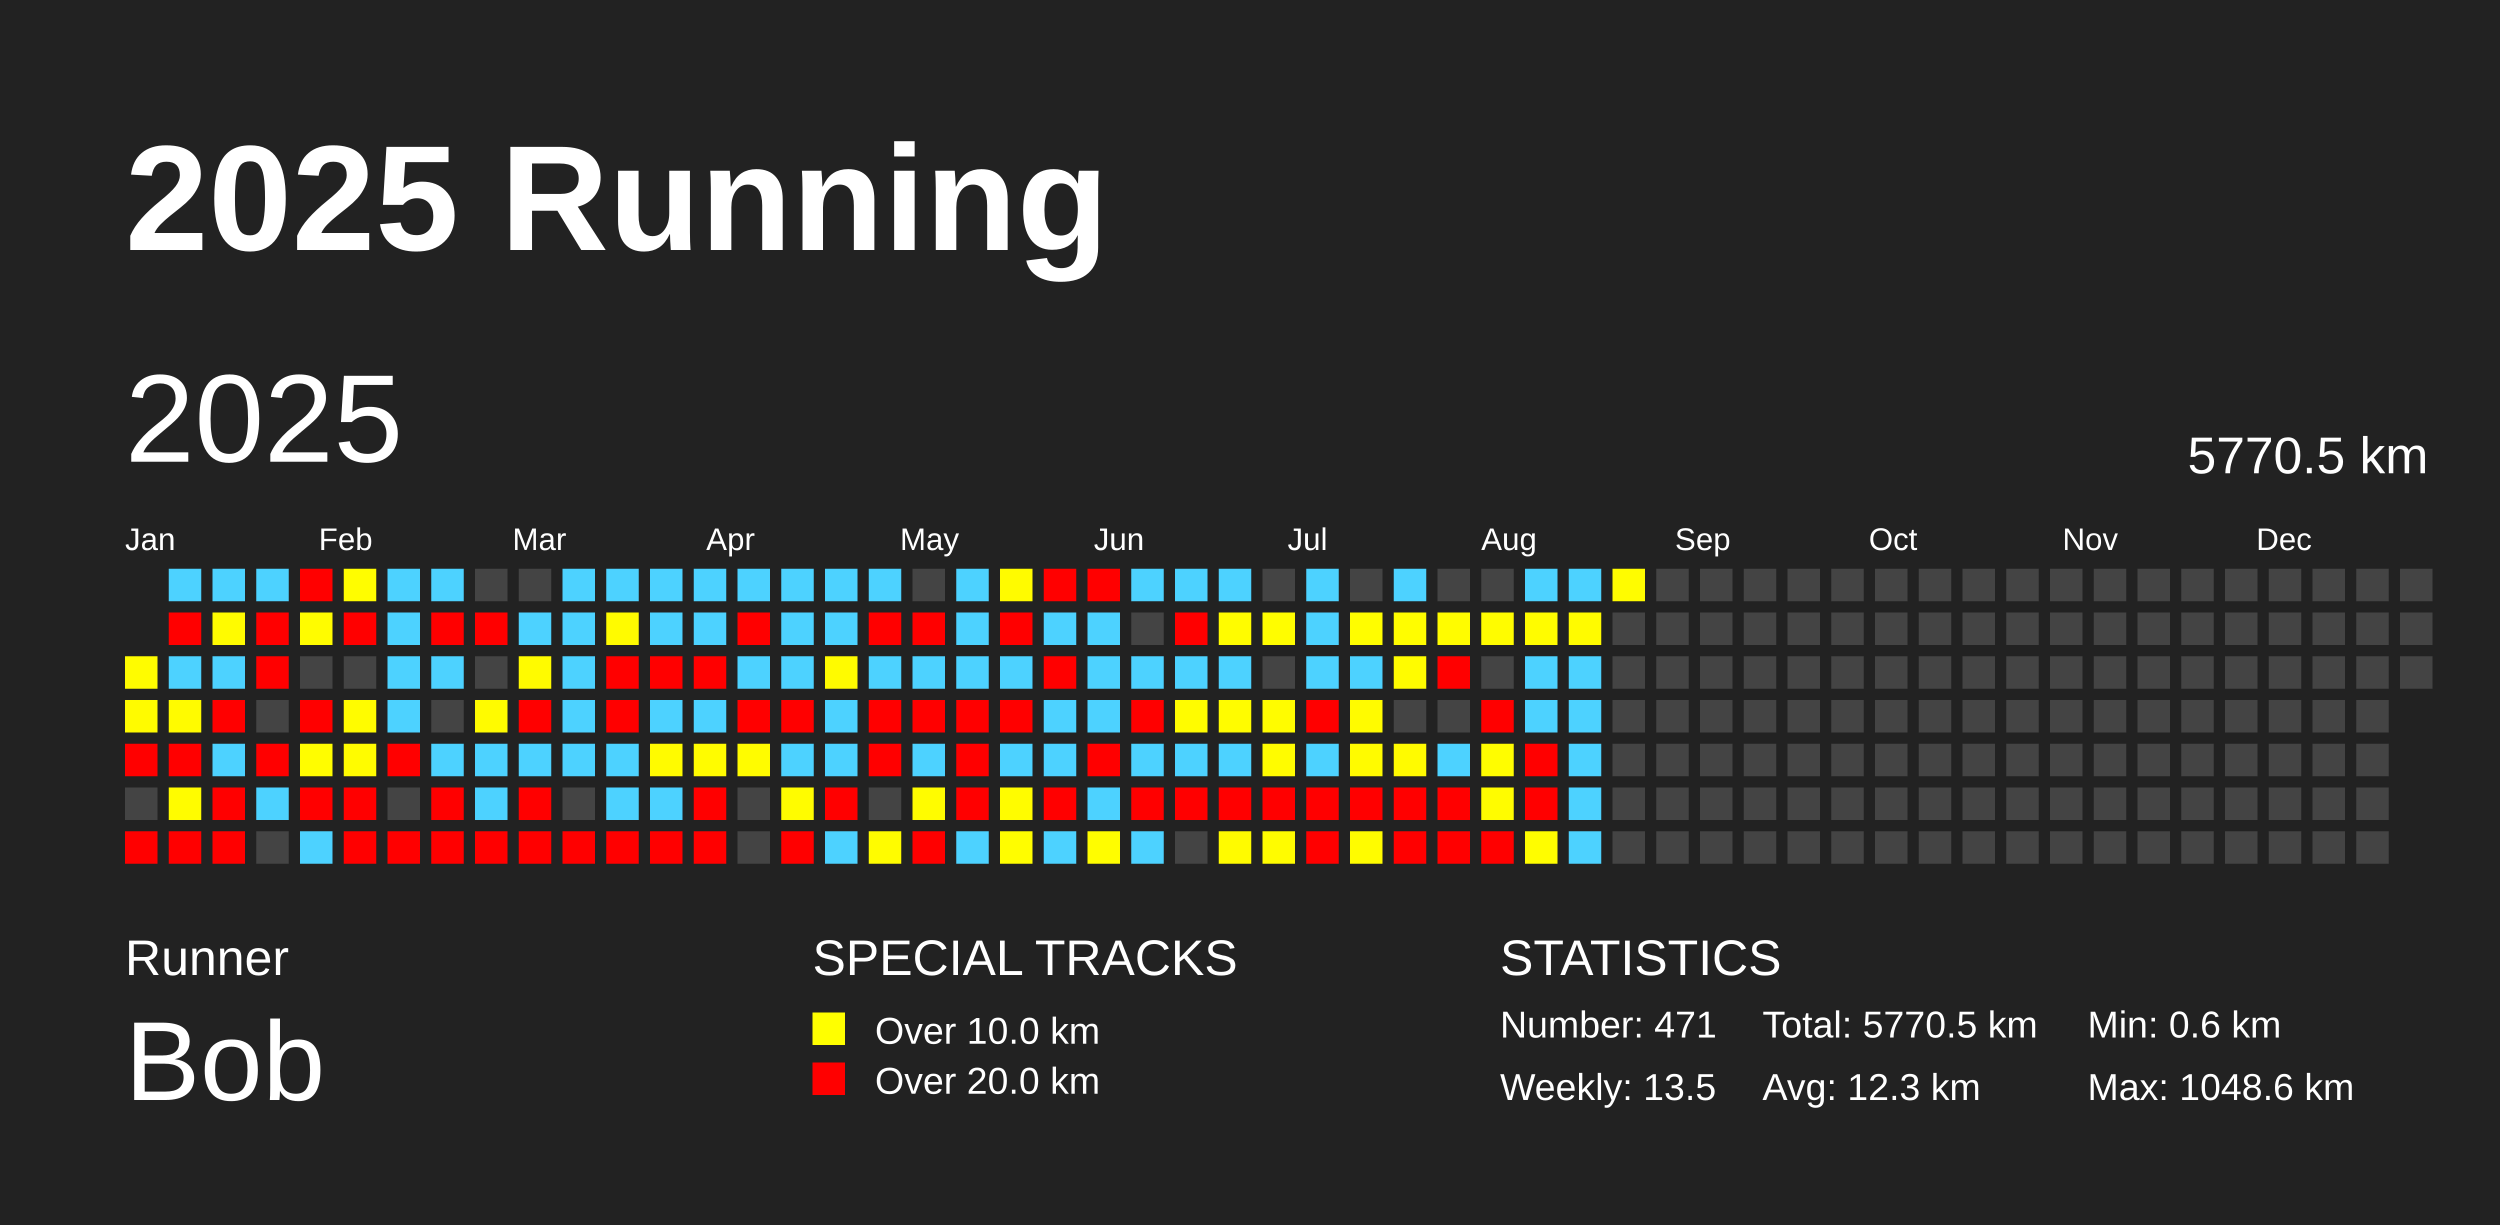
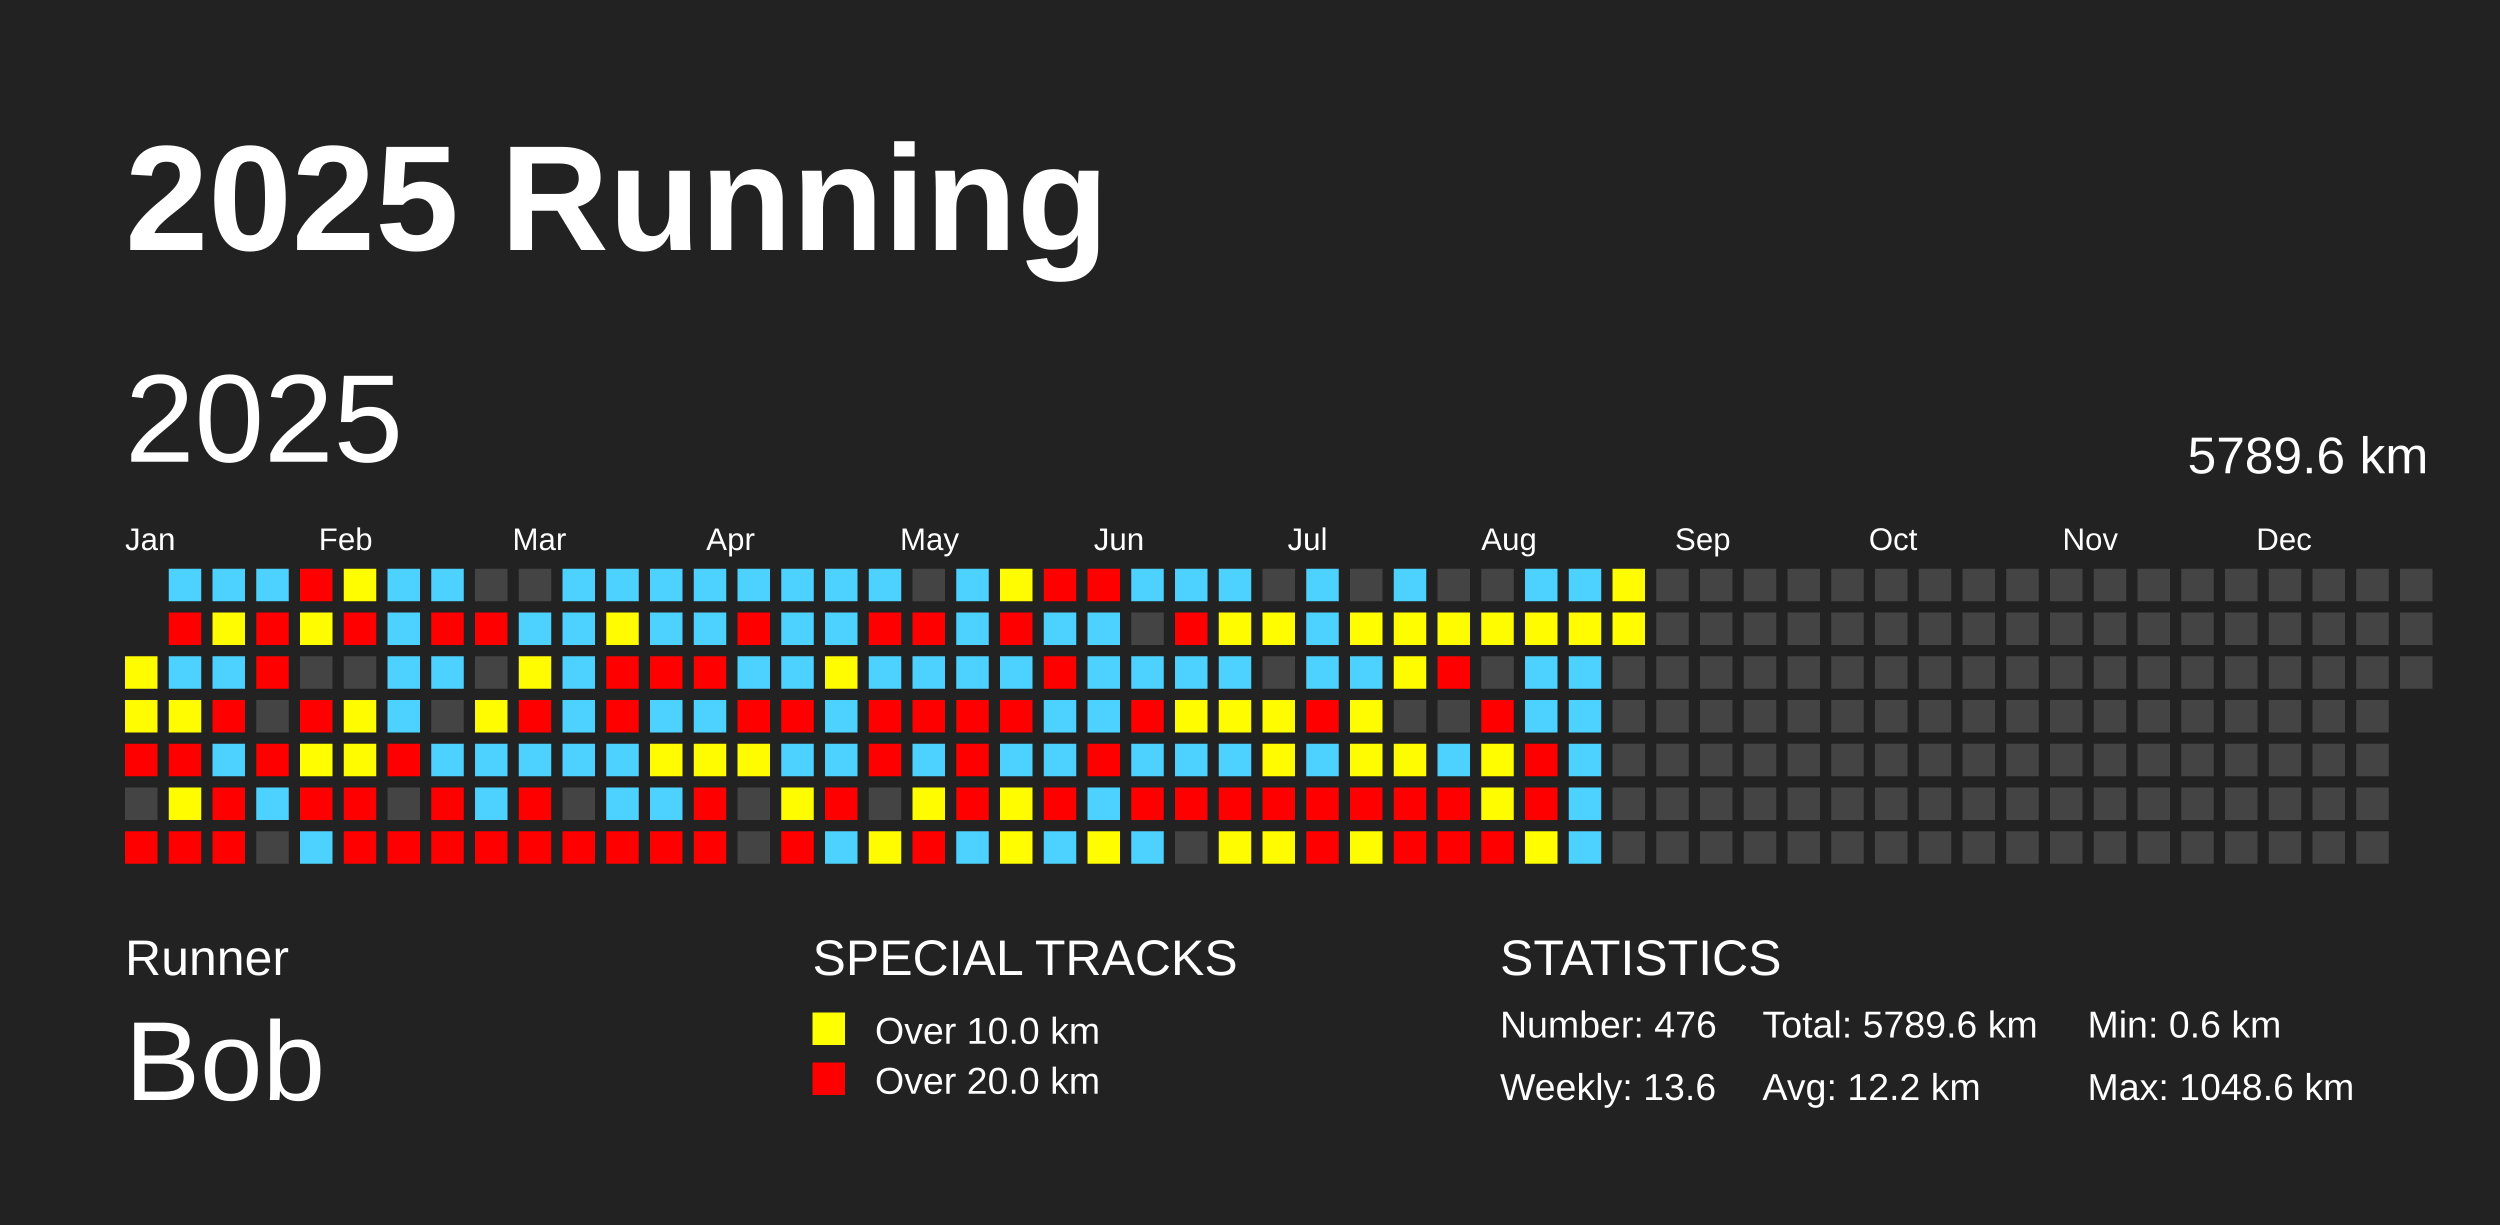
<svg xmlns="http://www.w3.org/2000/svg" baseProfile="full" height="98mm" version="1.1" viewBox="0,0,200,98" width="200mm">
  <defs />
  <rect fill="#222222" height="98" width="200" x="0" y="0" />
  <text fill="#FFFFFF" style="font-size:12px; font-family:Arial; font-weight:bold;" x="10" y="20">2025 Running</text>
  <text fill="#FFFFFF" style="font-size:4px; font-family:Arial" x="10" y="78">Runner</text>
  <text fill="#FFFFFF" style="font-size:9px; font-family:Arial" x="10" y="88">Bob</text>
  <text fill="#FFFFFF" style="font-size:4px; font-family:Arial" x="65" y="78">SPECIAL TRACKS</text>
  <rect fill="yellow" height="2.6" width="2.6" x="65" y="81" />
  <text fill="#FFFFFF" style="font-size:3px; font-family:Arial" x="70" y="83.5">Over 10.0 km</text>
  <rect fill="red" height="2.6" width="2.6" x="65" y="85" />
  <text fill="#FFFFFF" style="font-size:3px; font-family:Arial" x="70" y="87.5">Over 20.0 km</text>
  <text fill="#FFFFFF" style="font-size:4px; font-family:Arial" x="120" y="78">STATISTICS</text>
-   <text fill="#FFFFFF" style="font-size:3px; font-family:Arial" x="120" y="83">Number: 471</text>
-   <text fill="#FFFFFF" style="font-size:3px; font-family:Arial" x="120" y="88">Weekly: 13.5</text>
-   <text fill="#FFFFFF" style="font-size:3px; font-family:Arial" x="141" y="83">Total: 5770.5 km</text>
-   <text fill="#FFFFFF" style="font-size:3px; font-family:Arial" x="141" y="88">Avg: 12.3 km</text>
+   <text fill="#FFFFFF" style="font-size:3px; font-family:Arial" x="120" y="83">Number: 476</text>
+   <text fill="#FFFFFF" style="font-size:3px; font-family:Arial" x="120" y="88">Weekly: 13.6</text>
+   <text fill="#FFFFFF" style="font-size:3px; font-family:Arial" x="141" y="83">Total: 5789.6 km</text>
+   <text fill="#FFFFFF" style="font-size:3px; font-family:Arial" x="141" y="88">Avg: 12.2 km</text>
  <text fill="#FFFFFF" style="font-size:3px; font-family:Arial" x="167" y="83">Min: 0.6 km</text>
  <text fill="#FFFFFF" style="font-size:3px; font-family:Arial" x="167" y="88">Max: 1048.6 km</text>
  <text dominant-baseline="hanging" fill="#FFFFFF" style="font-size:10.0px; font-family:Arial;" x="10" y="30">2025</text>
-   <text dominant-baseline="hanging" fill="#FFFFFF" style="font-size:4.125px; font-family:Arial;" x="175" y="35">5770.5 km</text>
+   <text dominant-baseline="hanging" fill="#FFFFFF" style="font-size:4.125px; font-family:Arial;" x="175" y="35">5789.6 km</text>
  <text fill="#FFFFFF" style="font-size:2.5px; font-family:Arial" x="10.0" y="44">Jan</text>
  <text fill="#FFFFFF" style="font-size:2.5px; font-family:Arial" x="25.5" y="44">Feb</text>
  <text fill="#FFFFFF" style="font-size:2.5px; font-family:Arial" x="41.0" y="44">Mar</text>
  <text fill="#FFFFFF" style="font-size:2.5px; font-family:Arial" x="56.5" y="44">Apr</text>
  <text fill="#FFFFFF" style="font-size:2.5px; font-family:Arial" x="72.0" y="44">May</text>
  <text fill="#FFFFFF" style="font-size:2.5px; font-family:Arial" x="87.5" y="44">Jun</text>
  <text fill="#FFFFFF" style="font-size:2.5px; font-family:Arial" x="103.0" y="44">Jul</text>
  <text fill="#FFFFFF" style="font-size:2.5px; font-family:Arial" x="118.5" y="44">Aug</text>
  <text fill="#FFFFFF" style="font-size:2.5px; font-family:Arial" x="134.0" y="44">Sep</text>
  <text fill="#FFFFFF" style="font-size:2.5px; font-family:Arial" x="149.5" y="44">Oct</text>
  <text fill="#FFFFFF" style="font-size:2.5px; font-family:Arial" x="165.0" y="44">Nov</text>
  <text fill="#FFFFFF" style="font-size:2.5px; font-family:Arial" x="180.5" y="44">Dec</text>
  <rect fill="#fffc00" height="2.6" width="2.6" x="10.0" y="52.5" />
  <rect fill="#fffb00" height="2.6" width="2.6" x="10.0" y="56.0" />
  <rect fill="red" height="2.6" width="2.6" x="10.0" y="59.5" />
  <rect fill="#444444" height="2.6" width="2.6" x="10.0" y="63.0" />
  <rect fill="red" height="2.6" width="2.6" x="10.0" y="66.5" />
  <rect fill="#4dd2ff" height="2.6" width="2.6" x="13.5" y="45.5" />
  <rect fill="red" height="2.6" width="2.6" x="13.5" y="49.0" />
  <rect fill="#4dd2ff" height="2.6" width="2.6" x="13.5" y="52.5" />
  <rect fill="#fffb00" height="2.6" width="2.6" x="13.5" y="56.0" />
  <rect fill="red" height="2.6" width="2.6" x="13.5" y="59.5" />
  <rect fill="#fffc00" height="2.6" width="2.6" x="13.5" y="63.0" />
  <rect fill="red" height="2.6" width="2.6" x="13.5" y="66.5" />
  <rect fill="#4dd2ff" height="2.6" width="2.6" x="17.0" y="45.5" />
  <rect fill="#fffb00" height="2.6" width="2.6" x="17.0" y="49.0" />
  <rect fill="#4dd2ff" height="2.6" width="2.6" x="17.0" y="52.5" />
  <rect fill="red" height="2.6" width="2.6" x="17.0" y="56.0" />
  <rect fill="#4dd2ff" height="2.6" width="2.6" x="17.0" y="59.5" />
  <rect fill="red" height="2.6" width="2.6" x="17.0" y="63.0" />
  <rect fill="red" height="2.6" width="2.6" x="17.0" y="66.5" />
  <rect fill="#4dd2ff" height="2.6" width="2.6" x="20.5" y="45.5" />
  <rect fill="red" height="2.6" width="2.6" x="20.5" y="49.0" />
  <rect fill="red" height="2.6" width="2.6" x="20.5" y="52.5" />
  <rect fill="#444444" height="2.6" width="2.6" x="20.5" y="56.0" />
  <rect fill="red" height="2.6" width="2.6" x="20.5" y="59.5" />
  <rect fill="#4dd2ff" height="2.6" width="2.6" x="20.5" y="63.0" />
  <rect fill="#444444" height="2.6" width="2.6" x="20.5" y="66.5" />
  <rect fill="red" height="2.6" width="2.6" x="24.0" y="45.5" />
  <rect fill="#fffc00" height="2.6" width="2.6" x="24.0" y="49.0" />
  <rect fill="#444444" height="2.6" width="2.6" x="24.0" y="52.5" />
  <rect fill="red" height="2.6" width="2.6" x="24.0" y="56.0" />
  <rect fill="#fffd00" height="2.6" width="2.6" x="24.0" y="59.5" />
  <rect fill="red" height="2.6" width="2.6" x="24.0" y="63.0" />
  <rect fill="#4dd2ff" height="2.6" width="2.6" x="24.0" y="66.5" />
  <rect fill="#fffd00" height="2.6" width="2.6" x="27.5" y="45.5" />
  <rect fill="red" height="2.6" width="2.6" x="27.5" y="49.0" />
  <rect fill="#444444" height="2.6" width="2.6" x="27.5" y="52.5" />
  <rect fill="#fffc00" height="2.6" width="2.6" x="27.5" y="56.0" />
  <rect fill="#fffc00" height="2.6" width="2.6" x="27.5" y="59.5" />
  <rect fill="red" height="2.6" width="2.6" x="27.5" y="63.0" />
  <rect fill="red" height="2.6" width="2.6" x="27.5" y="66.5" />
  <rect fill="#4dd2ff" height="2.6" width="2.6" x="31.0" y="45.5" />
  <rect fill="#4dd2ff" height="2.6" width="2.6" x="31.0" y="49.0" />
  <rect fill="#4dd2ff" height="2.6" width="2.6" x="31.0" y="52.5" />
  <rect fill="#4dd2ff" height="2.6" width="2.6" x="31.0" y="56.0" />
  <rect fill="red" height="2.6" width="2.6" x="31.0" y="59.5" />
  <rect fill="#444444" height="2.6" width="2.6" x="31.0" y="63.0" />
  <rect fill="red" height="2.6" width="2.6" x="31.0" y="66.5" />
  <rect fill="#4dd2ff" height="2.6" width="2.6" x="34.5" y="45.5" />
  <rect fill="red" height="2.6" width="2.6" x="34.5" y="49.0" />
  <rect fill="#4dd2ff" height="2.6" width="2.6" x="34.5" y="52.5" />
  <rect fill="#444444" height="2.6" width="2.6" x="34.5" y="56.0" />
  <rect fill="#4dd2ff" height="2.6" width="2.6" x="34.5" y="59.5" />
  <rect fill="red" height="2.6" width="2.6" x="34.5" y="63.0" />
  <rect fill="red" height="2.6" width="2.6" x="34.5" y="66.5" />
  <rect fill="#444444" height="2.6" width="2.6" x="38.0" y="45.5" />
  <rect fill="red" height="2.6" width="2.6" x="38.0" y="49.0" />
  <rect fill="#444444" height="2.6" width="2.6" x="38.0" y="52.5" />
  <rect fill="#fffb00" height="2.6" width="2.6" x="38.0" y="56.0" />
  <rect fill="#4dd2ff" height="2.6" width="2.6" x="38.0" y="59.5" />
  <rect fill="#4dd2ff" height="2.6" width="2.6" x="38.0" y="63.0" />
  <rect fill="red" height="2.6" width="2.6" x="38.0" y="66.5" />
  <rect fill="#444444" height="2.6" width="2.6" x="41.5" y="45.5" />
  <rect fill="#4dd2ff" height="2.6" width="2.6" x="41.5" y="49.0" />
  <rect fill="#fffb00" height="2.6" width="2.6" x="41.5" y="52.5" />
  <rect fill="red" height="2.6" width="2.6" x="41.5" y="56.0" />
  <rect fill="#4dd2ff" height="2.6" width="2.6" x="41.5" y="59.5" />
  <rect fill="red" height="2.6" width="2.6" x="41.5" y="63.0" />
  <rect fill="red" height="2.6" width="2.6" x="41.5" y="66.5" />
  <rect fill="#4dd2ff" height="2.6" width="2.6" x="45.0" y="45.5" />
  <rect fill="#4dd2ff" height="2.6" width="2.6" x="45.0" y="49.0" />
  <rect fill="#4dd2ff" height="2.6" width="2.6" x="45.0" y="52.5" />
  <rect fill="#4dd2ff" height="2.6" width="2.6" x="45.0" y="56.0" />
  <rect fill="#4dd2ff" height="2.6" width="2.6" x="45.0" y="59.5" />
  <rect fill="#444444" height="2.6" width="2.6" x="45.0" y="63.0" />
  <rect fill="red" height="2.6" width="2.6" x="45.0" y="66.5" />
  <rect fill="#4dd2ff" height="2.6" width="2.6" x="48.5" y="45.5" />
  <rect fill="#fffb00" height="2.6" width="2.6" x="48.5" y="49.0" />
  <rect fill="red" height="2.6" width="2.6" x="48.5" y="52.5" />
  <rect fill="red" height="2.6" width="2.6" x="48.5" y="56.0" />
  <rect fill="#4dd2ff" height="2.6" width="2.6" x="48.5" y="59.5" />
  <rect fill="#4dd2ff" height="2.6" width="2.6" x="48.5" y="63.0" />
  <rect fill="red" height="2.6" width="2.6" x="48.5" y="66.5" />
  <rect fill="#4dd2ff" height="2.6" width="2.6" x="52.0" y="45.5" />
  <rect fill="#4dd2ff" height="2.6" width="2.6" x="52.0" y="49.0" />
  <rect fill="red" height="2.6" width="2.6" x="52.0" y="52.5" />
  <rect fill="#4dd2ff" height="2.6" width="2.6" x="52.0" y="56.0" />
  <rect fill="#fffb00" height="2.6" width="2.6" x="52.0" y="59.5" />
  <rect fill="#4dd2ff" height="2.6" width="2.6" x="52.0" y="63.0" />
  <rect fill="red" height="2.6" width="2.6" x="52.0" y="66.5" />
  <rect fill="#4dd2ff" height="2.6" width="2.6" x="55.5" y="45.5" />
  <rect fill="#4dd2ff" height="2.6" width="2.6" x="55.5" y="49.0" />
  <rect fill="red" height="2.6" width="2.6" x="55.5" y="52.5" />
  <rect fill="#4dd2ff" height="2.6" width="2.6" x="55.5" y="56.0" />
  <rect fill="#fffc00" height="2.6" width="2.6" x="55.5" y="59.5" />
  <rect fill="red" height="2.6" width="2.6" x="55.5" y="63.0" />
  <rect fill="red" height="2.6" width="2.6" x="55.5" y="66.5" />
  <rect fill="#4dd2ff" height="2.6" width="2.6" x="59.0" y="45.5" />
  <rect fill="red" height="2.6" width="2.6" x="59.0" y="49.0" />
  <rect fill="#4dd2ff" height="2.6" width="2.6" x="59.0" y="52.5" />
  <rect fill="red" height="2.6" width="2.6" x="59.0" y="56.0" />
  <rect fill="#fffc00" height="2.6" width="2.6" x="59.0" y="59.5" />
  <rect fill="#444444" height="2.6" width="2.6" x="59.0" y="63.0" />
  <rect fill="#444444" height="2.6" width="2.6" x="59.0" y="66.5" />
  <rect fill="#4dd2ff" height="2.6" width="2.6" x="62.5" y="45.5" />
  <rect fill="#4dd2ff" height="2.6" width="2.6" x="62.5" y="49.0" />
  <rect fill="#4dd2ff" height="2.6" width="2.6" x="62.5" y="52.5" />
  <rect fill="red" height="2.6" width="2.6" x="62.5" y="56.0" />
  <rect fill="#4dd2ff" height="2.6" width="2.6" x="62.5" y="59.5" />
  <rect fill="#fffc00" height="2.6" width="2.6" x="62.5" y="63.0" />
  <rect fill="red" height="2.6" width="2.6" x="62.5" y="66.5" />
  <rect fill="#4dd2ff" height="2.6" width="2.6" x="66.0" y="45.5" />
  <rect fill="#4dd2ff" height="2.6" width="2.6" x="66.0" y="49.0" />
  <rect fill="#fffb00" height="2.6" width="2.6" x="66.0" y="52.5" />
  <rect fill="#4dd2ff" height="2.6" width="2.6" x="66.0" y="56.0" />
  <rect fill="#4dd2ff" height="2.6" width="2.6" x="66.0" y="59.5" />
  <rect fill="red" height="2.6" width="2.6" x="66.0" y="63.0" />
  <rect fill="#4dd2ff" height="2.6" width="2.6" x="66.0" y="66.5" />
  <rect fill="#4dd2ff" height="2.6" width="2.6" x="69.5" y="45.5" />
  <rect fill="red" height="2.6" width="2.6" x="69.5" y="49.0" />
  <rect fill="#4dd2ff" height="2.6" width="2.6" x="69.5" y="52.5" />
  <rect fill="red" height="2.6" width="2.6" x="69.5" y="56.0" />
  <rect fill="red" height="2.6" width="2.6" x="69.5" y="59.5" />
  <rect fill="#444444" height="2.6" width="2.6" x="69.5" y="63.0" />
  <rect fill="#fffc00" height="2.6" width="2.6" x="69.5" y="66.5" />
  <rect fill="#444444" height="2.6" width="2.6" x="73.0" y="45.5" />
  <rect fill="red" height="2.6" width="2.6" x="73.0" y="49.0" />
  <rect fill="#4dd2ff" height="2.6" width="2.6" x="73.0" y="52.5" />
  <rect fill="red" height="2.6" width="2.6" x="73.0" y="56.0" />
  <rect fill="#4dd2ff" height="2.6" width="2.6" x="73.0" y="59.5" />
  <rect fill="#fffc00" height="2.6" width="2.6" x="73.0" y="63.0" />
  <rect fill="red" height="2.6" width="2.6" x="73.0" y="66.5" />
  <rect fill="#4dd2ff" height="2.6" width="2.6" x="76.5" y="45.5" />
  <rect fill="#4dd2ff" height="2.6" width="2.6" x="76.5" y="49.0" />
  <rect fill="#4dd2ff" height="2.6" width="2.6" x="76.5" y="52.5" />
  <rect fill="red" height="2.6" width="2.6" x="76.5" y="56.0" />
  <rect fill="red" height="2.6" width="2.6" x="76.5" y="59.5" />
  <rect fill="red" height="2.6" width="2.6" x="76.5" y="63.0" />
  <rect fill="#4dd2ff" height="2.6" width="2.6" x="76.5" y="66.5" />
  <rect fill="#fffb00" height="2.6" width="2.6" x="80.0" y="45.5" />
  <rect fill="red" height="2.6" width="2.6" x="80.0" y="49.0" />
  <rect fill="#4dd2ff" height="2.6" width="2.6" x="80.0" y="52.5" />
  <rect fill="red" height="2.6" width="2.6" x="80.0" y="56.0" />
  <rect fill="#4dd2ff" height="2.6" width="2.6" x="80.0" y="59.5" />
  <rect fill="#fffc00" height="2.6" width="2.6" x="80.0" y="63.0" />
  <rect fill="#fffd00" height="2.6" width="2.6" x="80.0" y="66.5" />
  <rect fill="red" height="2.6" width="2.6" x="83.5" y="45.5" />
  <rect fill="#4dd2ff" height="2.6" width="2.6" x="83.5" y="49.0" />
  <rect fill="red" height="2.6" width="2.6" x="83.5" y="52.5" />
  <rect fill="#4dd2ff" height="2.6" width="2.6" x="83.5" y="56.0" />
  <rect fill="#4dd2ff" height="2.6" width="2.6" x="83.5" y="59.5" />
  <rect fill="red" height="2.6" width="2.6" x="83.5" y="63.0" />
  <rect fill="#4dd2ff" height="2.6" width="2.6" x="83.5" y="66.5" />
  <rect fill="red" height="2.6" width="2.6" x="87.0" y="45.5" />
  <rect fill="#4dd2ff" height="2.6" width="2.6" x="87.0" y="49.0" />
  <rect fill="#4dd2ff" height="2.6" width="2.6" x="87.0" y="52.5" />
  <rect fill="#4dd2ff" height="2.6" width="2.6" x="87.0" y="56.0" />
  <rect fill="red" height="2.6" width="2.6" x="87.0" y="59.5" />
  <rect fill="#4dd2ff" height="2.6" width="2.6" x="87.0" y="63.0" />
  <rect fill="#fffd00" height="2.6" width="2.6" x="87.0" y="66.5" />
  <rect fill="#4dd2ff" height="2.6" width="2.6" x="90.5" y="45.5" />
  <rect fill="#444444" height="2.6" width="2.6" x="90.5" y="49.0" />
  <rect fill="#4dd2ff" height="2.6" width="2.6" x="90.5" y="52.5" />
  <rect fill="red" height="2.6" width="2.6" x="90.5" y="56.0" />
  <rect fill="#4dd2ff" height="2.6" width="2.6" x="90.5" y="59.5" />
  <rect fill="red" height="2.6" width="2.6" x="90.5" y="63.0" />
  <rect fill="#4dd2ff" height="2.6" width="2.6" x="90.5" y="66.5" />
  <rect fill="#4dd2ff" height="2.6" width="2.6" x="94.0" y="45.5" />
  <rect fill="red" height="2.6" width="2.6" x="94.0" y="49.0" />
  <rect fill="#4dd2ff" height="2.6" width="2.6" x="94.0" y="52.5" />
  <rect fill="#fffc00" height="2.6" width="2.6" x="94.0" y="56.0" />
  <rect fill="#4dd2ff" height="2.6" width="2.6" x="94.0" y="59.5" />
  <rect fill="red" height="2.6" width="2.6" x="94.0" y="63.0" />
  <rect fill="#444444" height="2.6" width="2.6" x="94.0" y="66.5" />
  <rect fill="#4dd2ff" height="2.6" width="2.6" x="97.5" y="45.5" />
  <rect fill="#fffc00" height="2.6" width="2.6" x="97.5" y="49.0" />
  <rect fill="#4dd2ff" height="2.6" width="2.6" x="97.5" y="52.5" />
  <rect fill="#fffc00" height="2.6" width="2.6" x="97.5" y="56.0" />
  <rect fill="#4dd2ff" height="2.6" width="2.6" x="97.5" y="59.5" />
  <rect fill="red" height="2.6" width="2.6" x="97.5" y="63.0" />
  <rect fill="#fffb00" height="2.6" width="2.6" x="97.5" y="66.5" />
  <rect fill="#444444" height="2.6" width="2.6" x="101.0" y="45.5" />
  <rect fill="#fffd00" height="2.6" width="2.6" x="101.0" y="49.0" />
  <rect fill="#444444" height="2.6" width="2.6" x="101.0" y="52.5" />
  <rect fill="#fffc00" height="2.6" width="2.6" x="101.0" y="56.0" />
  <rect fill="#fffc00" height="2.6" width="2.6" x="101.0" y="59.5" />
  <rect fill="red" height="2.6" width="2.6" x="101.0" y="63.0" />
  <rect fill="#fffc00" height="2.6" width="2.6" x="101.0" y="66.5" />
  <rect fill="#4dd2ff" height="2.6" width="2.6" x="104.5" y="45.5" />
  <rect fill="#4dd2ff" height="2.6" width="2.6" x="104.5" y="49.0" />
  <rect fill="#4dd2ff" height="2.6" width="2.6" x="104.5" y="52.5" />
  <rect fill="red" height="2.6" width="2.6" x="104.5" y="56.0" />
  <rect fill="#4dd2ff" height="2.6" width="2.6" x="104.5" y="59.5" />
  <rect fill="red" height="2.6" width="2.6" x="104.5" y="63.0" />
  <rect fill="red" height="2.6" width="2.6" x="104.5" y="66.5" />
  <rect fill="#444444" height="2.6" width="2.6" x="108.0" y="45.5" />
  <rect fill="#fffd00" height="2.6" width="2.6" x="108.0" y="49.0" />
  <rect fill="#4dd2ff" height="2.6" width="2.6" x="108.0" y="52.5" />
  <rect fill="#fffb00" height="2.6" width="2.6" x="108.0" y="56.0" />
  <rect fill="#fffb00" height="2.6" width="2.6" x="108.0" y="59.5" />
  <rect fill="red" height="2.6" width="2.6" x="108.0" y="63.0" />
  <rect fill="#fffc00" height="2.6" width="2.6" x="108.0" y="66.5" />
  <rect fill="#4dd2ff" height="2.6" width="2.6" x="111.5" y="45.5" />
  <rect fill="#fffd00" height="2.6" width="2.6" x="111.5" y="49.0" />
  <rect fill="#fffc00" height="2.6" width="2.6" x="111.5" y="52.5" />
  <rect fill="#444444" height="2.6" width="2.6" x="111.5" y="56.0" />
  <rect fill="#fffb00" height="2.6" width="2.6" x="111.5" y="59.5" />
  <rect fill="red" height="2.6" width="2.6" x="111.5" y="63.0" />
  <rect fill="red" height="2.6" width="2.6" x="111.5" y="66.5" />
  <rect fill="#444444" height="2.6" width="2.6" x="115.0" y="45.5" />
  <rect fill="#fffc00" height="2.6" width="2.6" x="115.0" y="49.0" />
  <rect fill="red" height="2.6" width="2.6" x="115.0" y="52.5" />
  <rect fill="#444444" height="2.6" width="2.6" x="115.0" y="56.0" />
  <rect fill="#4dd2ff" height="2.6" width="2.6" x="115.0" y="59.5" />
  <rect fill="red" height="2.6" width="2.6" x="115.0" y="63.0" />
  <rect fill="red" height="2.6" width="2.6" x="115.0" y="66.5" />
  <rect fill="#444444" height="2.6" width="2.6" x="118.5" y="45.5" />
  <rect fill="#fffc00" height="2.6" width="2.6" x="118.5" y="49.0" />
  <rect fill="#444444" height="2.6" width="2.6" x="118.5" y="52.5" />
  <rect fill="red" height="2.6" width="2.6" x="118.5" y="56.0" />
  <rect fill="#fffd00" height="2.6" width="2.6" x="118.5" y="59.5" />
  <rect fill="#fffc00" height="2.6" width="2.6" x="118.5" y="63.0" />
  <rect fill="red" height="2.6" width="2.6" x="118.5" y="66.5" />
  <rect fill="#4dd2ff" height="2.6" width="2.6" x="122.0" y="45.5" />
  <rect fill="#fffc00" height="2.6" width="2.6" x="122.0" y="49.0" />
  <rect fill="#4dd2ff" height="2.6" width="2.6" x="122.0" y="52.5" />
  <rect fill="#4dd2ff" height="2.6" width="2.6" x="122.0" y="56.0" />
  <rect fill="red" height="2.6" width="2.6" x="122.0" y="59.5" />
  <rect fill="red" height="2.6" width="2.6" x="122.0" y="63.0" />
  <rect fill="#fffd00" height="2.6" width="2.6" x="122.0" y="66.5" />
  <rect fill="#4dd2ff" height="2.6" width="2.6" x="125.5" y="45.5" />
  <rect fill="#fffb00" height="2.6" width="2.6" x="125.5" y="49.0" />
  <rect fill="#4dd2ff" height="2.6" width="2.6" x="125.5" y="52.5" />
  <rect fill="#4dd2ff" height="2.6" width="2.6" x="125.5" y="56.0" />
  <rect fill="#4dd2ff" height="2.6" width="2.6" x="125.5" y="59.5" />
  <rect fill="#4dd2ff" height="2.6" width="2.6" x="125.5" y="63.0" />
  <rect fill="#4dd2ff" height="2.6" width="2.6" x="125.5" y="66.5" />
-   <rect fill="#fffc00" height="2.6" width="2.6" x="129.0" y="45.5" />
-   <rect fill="#444444" height="2.6" width="2.6" x="129.0" y="49.0" />
+   <rect fill="#fffb00" height="2.6" width="2.6" x="129.0" y="45.5" />
+   <rect fill="#fffc00" height="2.6" width="2.6" x="129.0" y="49.0" />
  <rect fill="#444444" height="2.6" width="2.6" x="129.0" y="52.5" />
  <rect fill="#444444" height="2.6" width="2.6" x="129.0" y="56.0" />
  <rect fill="#444444" height="2.6" width="2.6" x="129.0" y="59.5" />
  <rect fill="#444444" height="2.6" width="2.6" x="129.0" y="63.0" />
  <rect fill="#444444" height="2.6" width="2.6" x="129.0" y="66.5" />
  <rect fill="#444444" height="2.6" width="2.6" x="132.5" y="45.5" />
  <rect fill="#444444" height="2.6" width="2.6" x="132.5" y="49.0" />
  <rect fill="#444444" height="2.6" width="2.6" x="132.5" y="52.5" />
  <rect fill="#444444" height="2.6" width="2.6" x="132.5" y="56.0" />
  <rect fill="#444444" height="2.6" width="2.6" x="132.5" y="59.5" />
  <rect fill="#444444" height="2.6" width="2.6" x="132.5" y="63.0" />
  <rect fill="#444444" height="2.6" width="2.6" x="132.5" y="66.5" />
  <rect fill="#444444" height="2.6" width="2.6" x="136.0" y="45.5" />
  <rect fill="#444444" height="2.6" width="2.6" x="136.0" y="49.0" />
  <rect fill="#444444" height="2.6" width="2.6" x="136.0" y="52.5" />
  <rect fill="#444444" height="2.6" width="2.6" x="136.0" y="56.0" />
  <rect fill="#444444" height="2.6" width="2.6" x="136.0" y="59.5" />
  <rect fill="#444444" height="2.6" width="2.6" x="136.0" y="63.0" />
  <rect fill="#444444" height="2.6" width="2.6" x="136.0" y="66.5" />
  <rect fill="#444444" height="2.6" width="2.6" x="139.5" y="45.5" />
  <rect fill="#444444" height="2.6" width="2.6" x="139.5" y="49.0" />
  <rect fill="#444444" height="2.6" width="2.6" x="139.5" y="52.5" />
  <rect fill="#444444" height="2.6" width="2.6" x="139.5" y="56.0" />
  <rect fill="#444444" height="2.6" width="2.6" x="139.5" y="59.5" />
  <rect fill="#444444" height="2.6" width="2.6" x="139.5" y="63.0" />
  <rect fill="#444444" height="2.6" width="2.6" x="139.5" y="66.5" />
  <rect fill="#444444" height="2.6" width="2.6" x="143.0" y="45.5" />
  <rect fill="#444444" height="2.6" width="2.6" x="143.0" y="49.0" />
  <rect fill="#444444" height="2.6" width="2.6" x="143.0" y="52.5" />
  <rect fill="#444444" height="2.6" width="2.6" x="143.0" y="56.0" />
  <rect fill="#444444" height="2.6" width="2.6" x="143.0" y="59.5" />
  <rect fill="#444444" height="2.6" width="2.6" x="143.0" y="63.0" />
  <rect fill="#444444" height="2.6" width="2.6" x="143.0" y="66.5" />
  <rect fill="#444444" height="2.6" width="2.6" x="146.5" y="45.5" />
  <rect fill="#444444" height="2.6" width="2.6" x="146.5" y="49.0" />
  <rect fill="#444444" height="2.6" width="2.6" x="146.5" y="52.5" />
  <rect fill="#444444" height="2.6" width="2.6" x="146.5" y="56.0" />
  <rect fill="#444444" height="2.6" width="2.6" x="146.5" y="59.5" />
  <rect fill="#444444" height="2.6" width="2.6" x="146.5" y="63.0" />
  <rect fill="#444444" height="2.6" width="2.6" x="146.5" y="66.5" />
  <rect fill="#444444" height="2.6" width="2.6" x="150.0" y="45.5" />
  <rect fill="#444444" height="2.6" width="2.6" x="150.0" y="49.0" />
  <rect fill="#444444" height="2.6" width="2.6" x="150.0" y="52.5" />
  <rect fill="#444444" height="2.6" width="2.6" x="150.0" y="56.0" />
  <rect fill="#444444" height="2.6" width="2.6" x="150.0" y="59.5" />
  <rect fill="#444444" height="2.6" width="2.6" x="150.0" y="63.0" />
  <rect fill="#444444" height="2.6" width="2.6" x="150.0" y="66.5" />
  <rect fill="#444444" height="2.6" width="2.6" x="153.5" y="45.5" />
  <rect fill="#444444" height="2.6" width="2.6" x="153.5" y="49.0" />
  <rect fill="#444444" height="2.6" width="2.6" x="153.5" y="52.5" />
  <rect fill="#444444" height="2.6" width="2.6" x="153.5" y="56.0" />
  <rect fill="#444444" height="2.6" width="2.6" x="153.5" y="59.5" />
  <rect fill="#444444" height="2.6" width="2.6" x="153.5" y="63.0" />
  <rect fill="#444444" height="2.6" width="2.6" x="153.5" y="66.5" />
  <rect fill="#444444" height="2.6" width="2.6" x="157.0" y="45.5" />
  <rect fill="#444444" height="2.6" width="2.6" x="157.0" y="49.0" />
  <rect fill="#444444" height="2.6" width="2.6" x="157.0" y="52.5" />
  <rect fill="#444444" height="2.6" width="2.6" x="157.0" y="56.0" />
  <rect fill="#444444" height="2.6" width="2.6" x="157.0" y="59.5" />
  <rect fill="#444444" height="2.6" width="2.6" x="157.0" y="63.0" />
  <rect fill="#444444" height="2.6" width="2.6" x="157.0" y="66.5" />
  <rect fill="#444444" height="2.6" width="2.6" x="160.5" y="45.5" />
  <rect fill="#444444" height="2.6" width="2.6" x="160.5" y="49.0" />
  <rect fill="#444444" height="2.6" width="2.6" x="160.5" y="52.5" />
  <rect fill="#444444" height="2.6" width="2.6" x="160.5" y="56.0" />
  <rect fill="#444444" height="2.6" width="2.6" x="160.5" y="59.5" />
  <rect fill="#444444" height="2.6" width="2.6" x="160.5" y="63.0" />
  <rect fill="#444444" height="2.6" width="2.6" x="160.5" y="66.5" />
  <rect fill="#444444" height="2.6" width="2.6" x="164.0" y="45.5" />
  <rect fill="#444444" height="2.6" width="2.6" x="164.0" y="49.0" />
  <rect fill="#444444" height="2.6" width="2.6" x="164.0" y="52.5" />
  <rect fill="#444444" height="2.6" width="2.6" x="164.0" y="56.0" />
  <rect fill="#444444" height="2.6" width="2.6" x="164.0" y="59.5" />
  <rect fill="#444444" height="2.6" width="2.6" x="164.0" y="63.0" />
  <rect fill="#444444" height="2.6" width="2.6" x="164.0" y="66.5" />
  <rect fill="#444444" height="2.6" width="2.6" x="167.5" y="45.5" />
  <rect fill="#444444" height="2.6" width="2.6" x="167.5" y="49.0" />
  <rect fill="#444444" height="2.6" width="2.6" x="167.5" y="52.5" />
  <rect fill="#444444" height="2.6" width="2.6" x="167.5" y="56.0" />
  <rect fill="#444444" height="2.6" width="2.6" x="167.5" y="59.5" />
  <rect fill="#444444" height="2.6" width="2.6" x="167.5" y="63.0" />
  <rect fill="#444444" height="2.6" width="2.6" x="167.5" y="66.5" />
  <rect fill="#444444" height="2.6" width="2.6" x="171.0" y="45.5" />
  <rect fill="#444444" height="2.6" width="2.6" x="171.0" y="49.0" />
  <rect fill="#444444" height="2.6" width="2.6" x="171.0" y="52.5" />
  <rect fill="#444444" height="2.6" width="2.6" x="171.0" y="56.0" />
  <rect fill="#444444" height="2.6" width="2.6" x="171.0" y="59.5" />
  <rect fill="#444444" height="2.6" width="2.6" x="171.0" y="63.0" />
  <rect fill="#444444" height="2.6" width="2.6" x="171.0" y="66.5" />
  <rect fill="#444444" height="2.6" width="2.6" x="174.5" y="45.5" />
  <rect fill="#444444" height="2.6" width="2.6" x="174.5" y="49.0" />
  <rect fill="#444444" height="2.6" width="2.6" x="174.5" y="52.5" />
  <rect fill="#444444" height="2.6" width="2.6" x="174.5" y="56.0" />
  <rect fill="#444444" height="2.6" width="2.6" x="174.5" y="59.5" />
  <rect fill="#444444" height="2.6" width="2.6" x="174.5" y="63.0" />
  <rect fill="#444444" height="2.6" width="2.6" x="174.5" y="66.5" />
  <rect fill="#444444" height="2.6" width="2.6" x="178.0" y="45.5" />
  <rect fill="#444444" height="2.6" width="2.6" x="178.0" y="49.0" />
  <rect fill="#444444" height="2.6" width="2.6" x="178.0" y="52.5" />
  <rect fill="#444444" height="2.6" width="2.6" x="178.0" y="56.0" />
  <rect fill="#444444" height="2.6" width="2.6" x="178.0" y="59.5" />
  <rect fill="#444444" height="2.6" width="2.6" x="178.0" y="63.0" />
  <rect fill="#444444" height="2.6" width="2.6" x="178.0" y="66.5" />
  <rect fill="#444444" height="2.6" width="2.6" x="181.5" y="45.5" />
  <rect fill="#444444" height="2.6" width="2.6" x="181.5" y="49.0" />
  <rect fill="#444444" height="2.6" width="2.6" x="181.5" y="52.5" />
  <rect fill="#444444" height="2.6" width="2.6" x="181.5" y="56.0" />
  <rect fill="#444444" height="2.6" width="2.6" x="181.5" y="59.5" />
  <rect fill="#444444" height="2.6" width="2.6" x="181.5" y="63.0" />
  <rect fill="#444444" height="2.6" width="2.6" x="181.5" y="66.5" />
  <rect fill="#444444" height="2.6" width="2.6" x="185.0" y="45.5" />
  <rect fill="#444444" height="2.6" width="2.6" x="185.0" y="49.0" />
  <rect fill="#444444" height="2.6" width="2.6" x="185.0" y="52.5" />
  <rect fill="#444444" height="2.6" width="2.6" x="185.0" y="56.0" />
  <rect fill="#444444" height="2.6" width="2.6" x="185.0" y="59.5" />
  <rect fill="#444444" height="2.6" width="2.6" x="185.0" y="63.0" />
  <rect fill="#444444" height="2.6" width="2.6" x="185.0" y="66.5" />
  <rect fill="#444444" height="2.6" width="2.6" x="188.5" y="45.5" />
  <rect fill="#444444" height="2.6" width="2.6" x="188.5" y="49.0" />
  <rect fill="#444444" height="2.6" width="2.6" x="188.5" y="52.5" />
  <rect fill="#444444" height="2.6" width="2.6" x="188.5" y="56.0" />
  <rect fill="#444444" height="2.6" width="2.6" x="188.5" y="59.5" />
  <rect fill="#444444" height="2.6" width="2.6" x="188.5" y="63.0" />
  <rect fill="#444444" height="2.6" width="2.6" x="188.5" y="66.5" />
  <rect fill="#444444" height="2.6" width="2.6" x="192.0" y="45.5" />
  <rect fill="#444444" height="2.6" width="2.6" x="192.0" y="49.0" />
  <rect fill="#444444" height="2.6" width="2.6" x="192.0" y="52.5" />
</svg>
